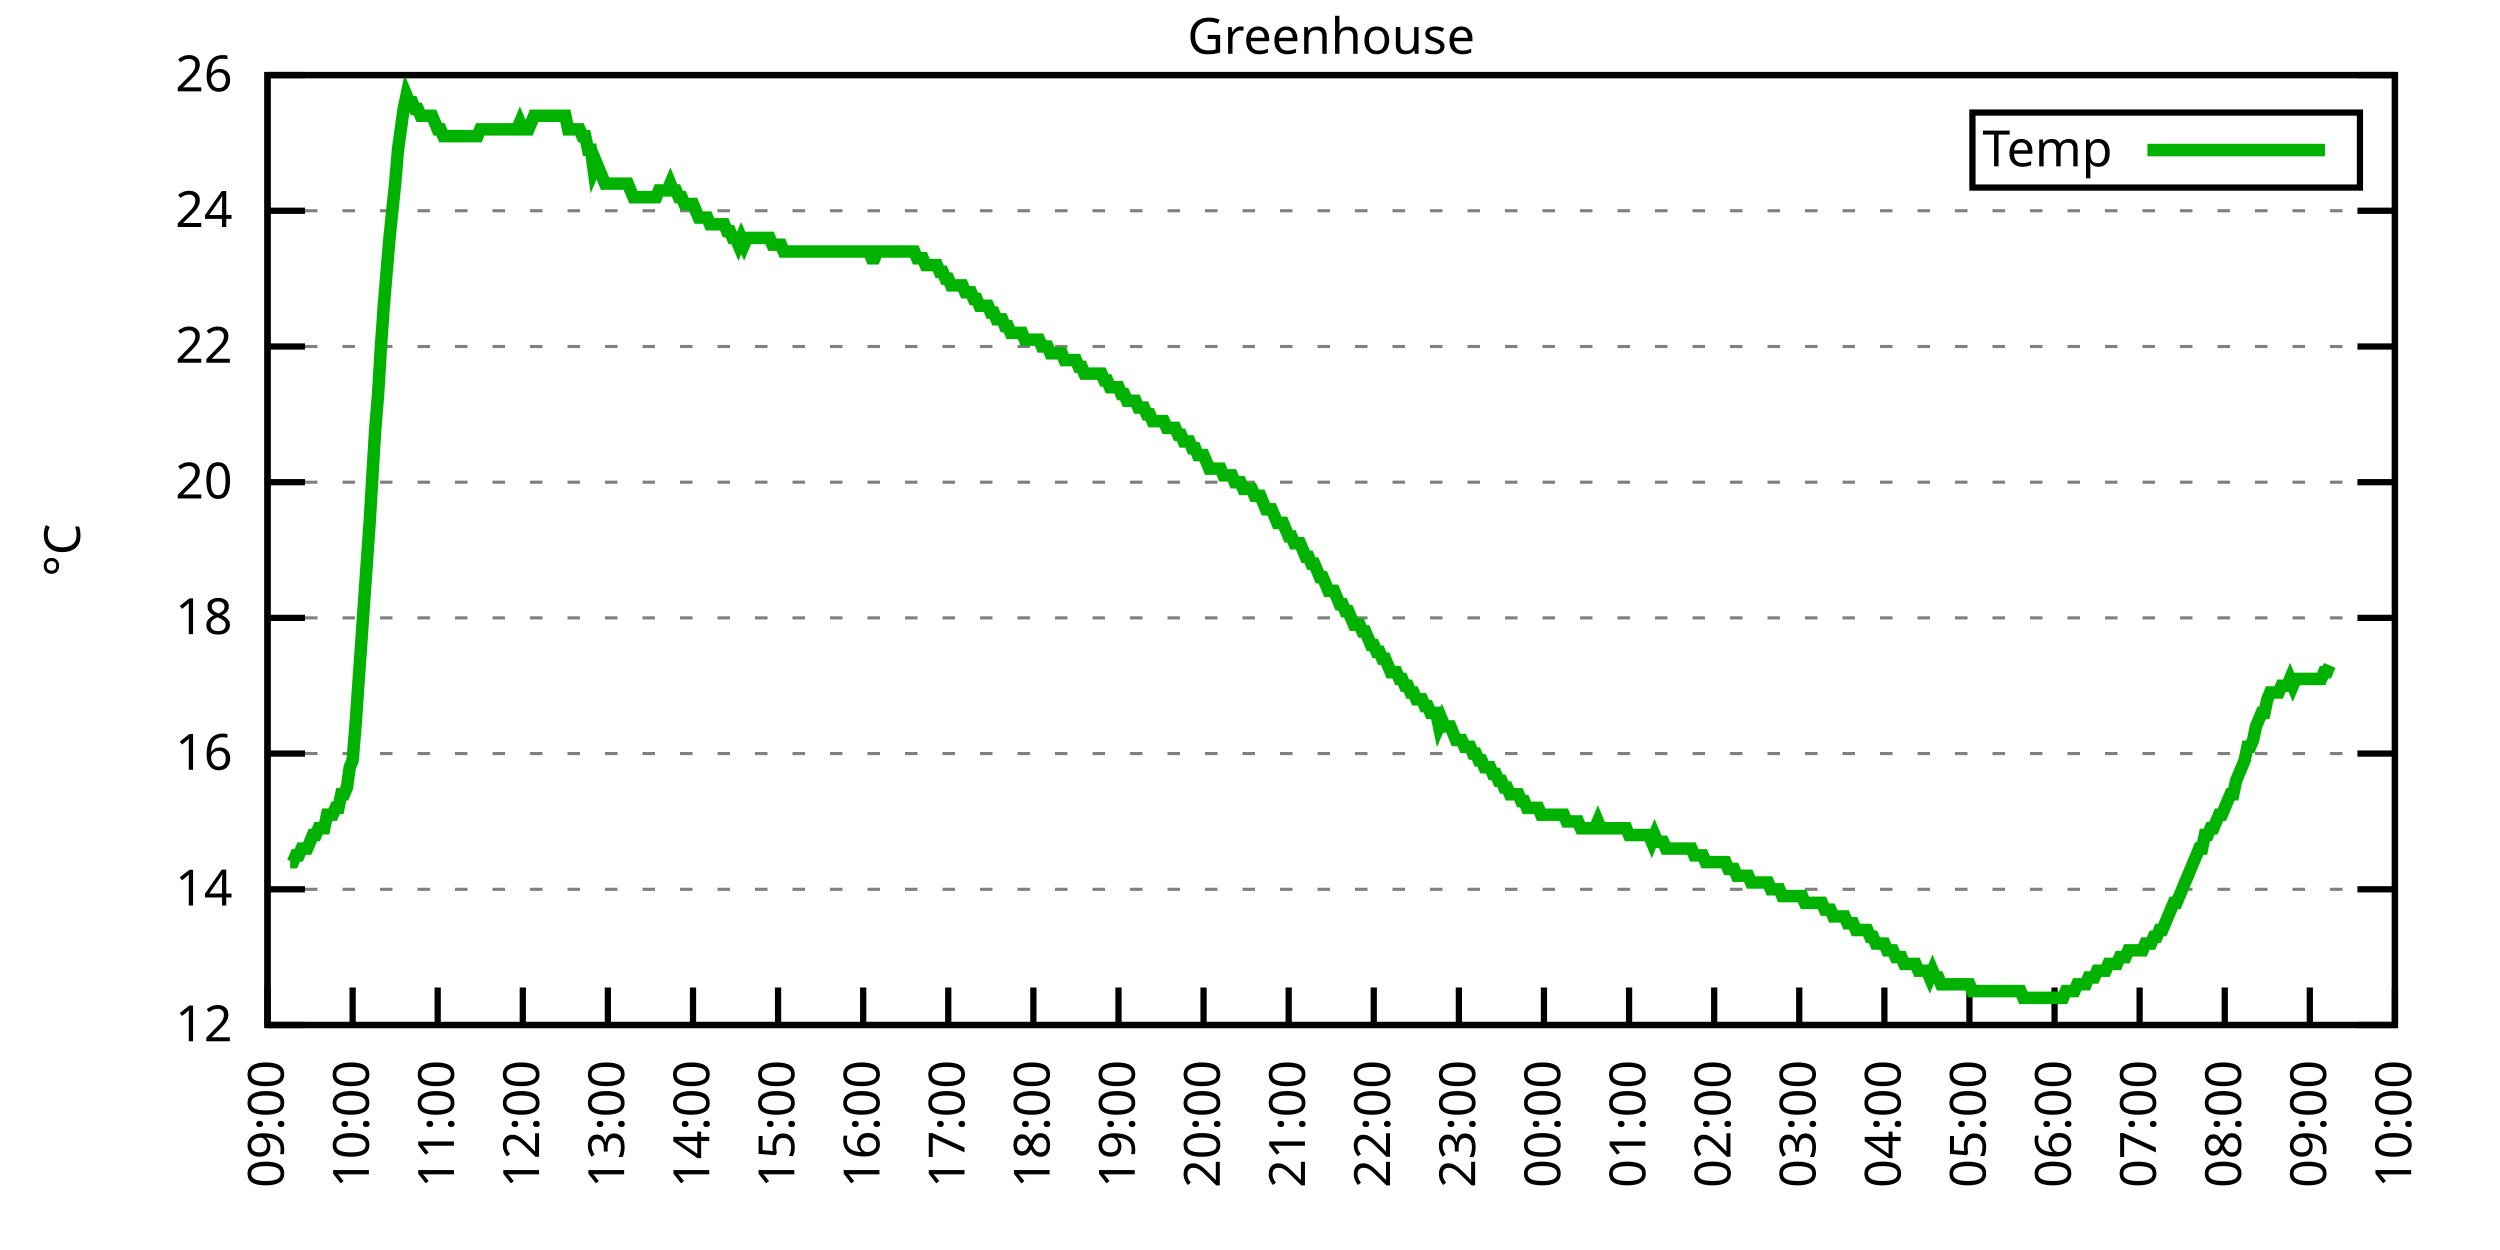
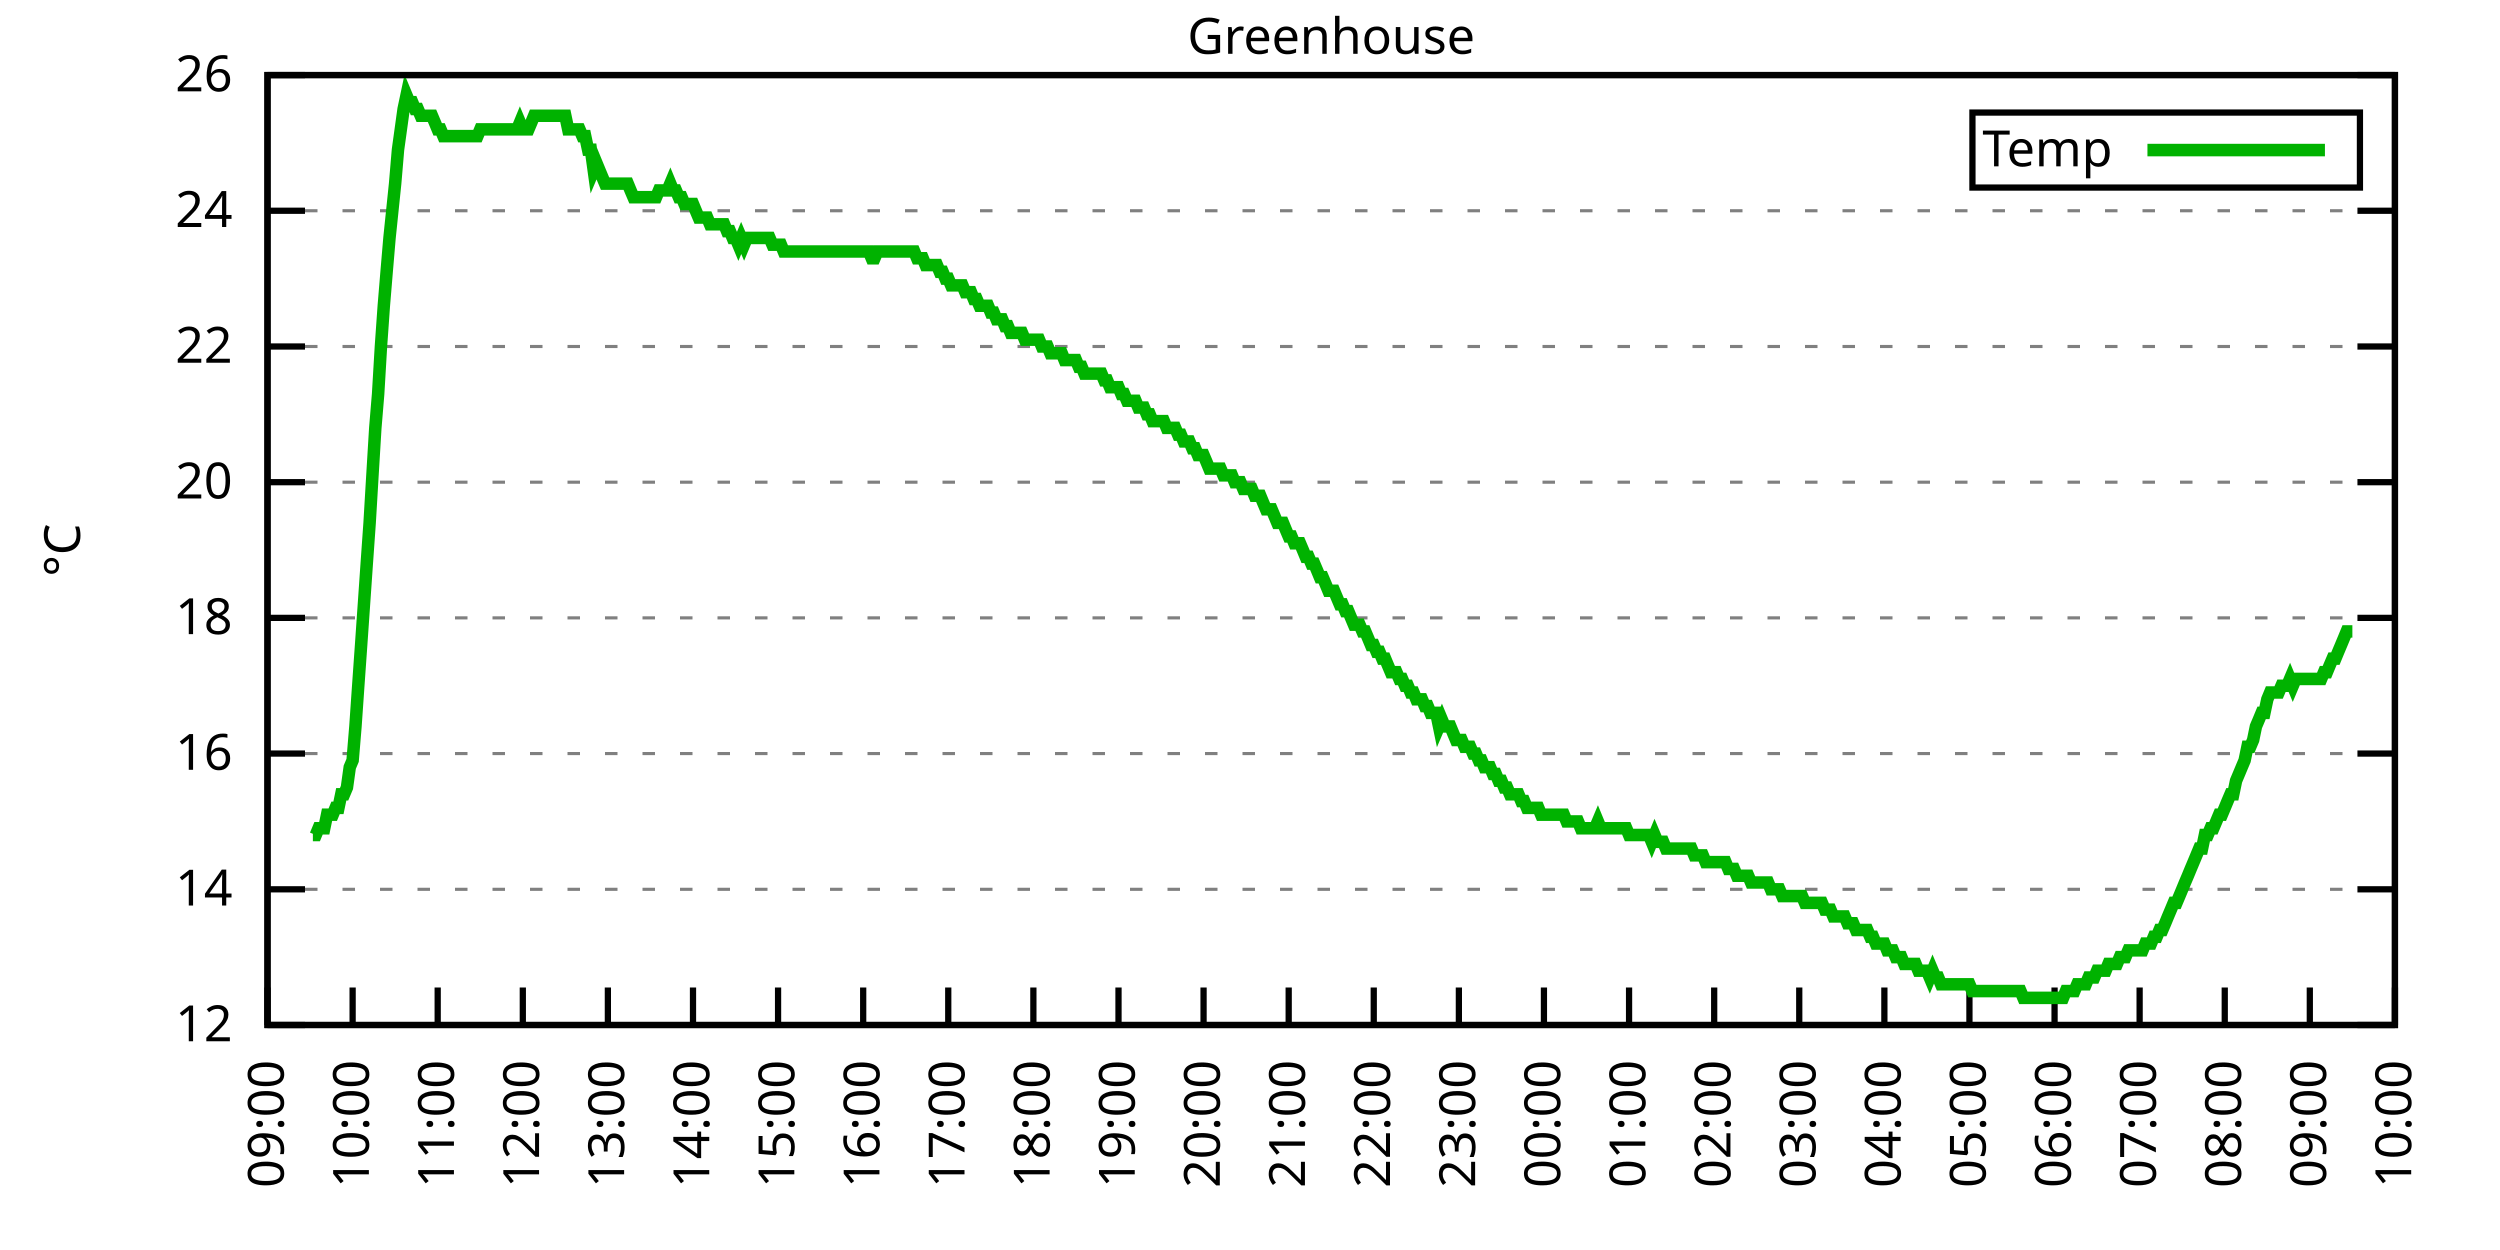
<svg xmlns="http://www.w3.org/2000/svg" xmlns:xlink="http://www.w3.org/1999/xlink" width="400" height="200" viewBox="0 0 400 200">
  <g id="gnuplot_canvas">
    <rect x="0" y="0" width="400" height="200" fill="none" />
    <defs>
      <circle id="gpDot" r="0.5" stroke-width="0.5" stroke="currentColor" />
      <path id="gpPt0" stroke-width="0.333" stroke="currentColor" d="M-1,0 h2 M0,-1 v2" />
      <path id="gpPt1" stroke-width="0.333" stroke="currentColor" d="M-1,-1 L1,1 M1,-1 L-1,1" />
      <path id="gpPt2" stroke-width="0.333" stroke="currentColor" d="M-1,0 L1,0 M0,-1 L0,1 M-1,-1 L1,1 M-1,1 L1,-1" />
      <rect id="gpPt3" stroke-width="0.333" stroke="currentColor" x="-1" y="-1" width="2" height="2" />
      <rect id="gpPt4" stroke-width="0.333" stroke="currentColor" fill="currentColor" x="-1" y="-1" width="2" height="2" />
      <circle id="gpPt5" stroke-width="0.333" stroke="currentColor" cx="0" cy="0" r="1" />
      <use xlink:href="#gpPt5" id="gpPt6" fill="currentColor" stroke="none" />
      <path id="gpPt7" stroke-width="0.333" stroke="currentColor" d="M0,-1.33 L-1.33,0.67 L1.33,0.67 z" />
      <use xlink:href="#gpPt7" id="gpPt8" fill="currentColor" stroke="none" />
      <use xlink:href="#gpPt7" id="gpPt9" stroke="currentColor" transform="rotate(180)" />
      <use xlink:href="#gpPt9" id="gpPt10" fill="currentColor" stroke="none" />
      <use xlink:href="#gpPt3" id="gpPt11" stroke="currentColor" transform="rotate(45)" />
      <use xlink:href="#gpPt11" id="gpPt12" fill="currentColor" stroke="none" />
      <path id="gpPt13" stroke-width="0.333" stroke="currentColor" d="M0,1.330 L1.265,0.411 L0.782,-1.067 L-0.782,-1.076 L-1.265,0.411 z" />
      <use xlink:href="#gpPt13" id="gpPt14" fill="currentColor" stroke="none" />
      <filter id="textbox" filterUnits="objectBoundingBox" x="0" y="0" height="1" width="1">
        <feFlood flood-color="white" flood-opacity="1" result="bgnd" />
        <feComposite in="SourceGraphic" in2="bgnd" operator="atop" />
      </filter>
      <filter id="greybox" filterUnits="objectBoundingBox" x="0" y="0" height="1" width="1">
        <feFlood flood-color="lightgrey" flood-opacity="1" result="grey" />
        <feComposite in="SourceGraphic" in2="grey" operator="atop" />
      </filter>
    </defs>
    <g fill="none" color="white" stroke="currentColor" stroke-width="1.00" stroke-linecap="butt" stroke-linejoin="miter">
</g>
    <g fill="none" color="black" stroke="currentColor" stroke-width="1.00" stroke-linecap="butt" stroke-linejoin="miter">
      <g stroke="none" shape-rendering="crispEdges">
        <polygon fill="rgb(255, 255, 255)" points="42.80,164.00 383.18,164.00 383.18,12.02 42.80,12.02 " />
      </g>
    </g>
    <g fill="none" color="black" stroke="currentColor" stroke-width="1.00" stroke-linecap="butt" stroke-linejoin="miter">
</g>
    <g fill="none" color="black" stroke="black" stroke-width="0.50" stroke-linecap="butt" stroke-linejoin="miter">
</g>
    <g fill="none" color="gray" stroke="currentColor" stroke-width="0.50" stroke-linecap="butt" stroke-linejoin="miter">
      <path stroke="gray" stroke-dasharray="2,4" class="gridline" d="M42.80,164.00 L383.19,164.00  " />
    </g>
    <g fill="none" color="gray" stroke="gray" stroke-width="1.00" stroke-linecap="butt" stroke-linejoin="miter">
</g>
    <g fill="none" color="black" stroke="currentColor" stroke-width="1.00" stroke-linecap="butt" stroke-linejoin="miter">
      <path stroke="black" d="M42.80,164.00 L48.80,164.00 M383.19,164.00 L377.19,164.00  " />
      <g transform="translate(37.20,166.60)" stroke="none" fill="black" font-family="Sans" font-size="8.00" text-anchor="end">
        <text>
          <tspan font-family="Sans"> 12</tspan>
        </text>
      </g>
    </g>
    <g fill="none" color="black" stroke="currentColor" stroke-width="1.00" stroke-linecap="butt" stroke-linejoin="miter">
</g>
    <g fill="none" color="black" stroke="black" stroke-width="0.50" stroke-linecap="butt" stroke-linejoin="miter">
</g>
    <g fill="none" color="gray" stroke="currentColor" stroke-width="0.50" stroke-linecap="butt" stroke-linejoin="miter">
      <path stroke="gray" stroke-dasharray="2,4" class="gridline" d="M42.80,142.29 L383.19,142.29  " />
    </g>
    <g fill="none" color="gray" stroke="gray" stroke-width="1.00" stroke-linecap="butt" stroke-linejoin="miter">
</g>
    <g fill="none" color="black" stroke="currentColor" stroke-width="1.00" stroke-linecap="butt" stroke-linejoin="miter">
      <path stroke="black" d="M42.80,142.29 L48.80,142.29 M383.19,142.29 L377.19,142.29  " />
      <g transform="translate(37.20,144.89)" stroke="none" fill="black" font-family="Sans" font-size="8.00" text-anchor="end">
        <text>
          <tspan font-family="Sans"> 14</tspan>
        </text>
      </g>
    </g>
    <g fill="none" color="black" stroke="currentColor" stroke-width="1.00" stroke-linecap="butt" stroke-linejoin="miter">
</g>
    <g fill="none" color="black" stroke="black" stroke-width="0.50" stroke-linecap="butt" stroke-linejoin="miter">
</g>
    <g fill="none" color="gray" stroke="currentColor" stroke-width="0.50" stroke-linecap="butt" stroke-linejoin="miter">
      <path stroke="gray" stroke-dasharray="2,4" class="gridline" d="M42.80,120.57 L383.19,120.57  " />
    </g>
    <g fill="none" color="gray" stroke="gray" stroke-width="1.00" stroke-linecap="butt" stroke-linejoin="miter">
</g>
    <g fill="none" color="black" stroke="currentColor" stroke-width="1.00" stroke-linecap="butt" stroke-linejoin="miter">
      <path stroke="black" d="M42.80,120.57 L48.80,120.57 M383.19,120.57 L377.19,120.57  " />
      <g transform="translate(37.20,123.17)" stroke="none" fill="black" font-family="Sans" font-size="8.00" text-anchor="end">
        <text>
          <tspan font-family="Sans"> 16</tspan>
        </text>
      </g>
    </g>
    <g fill="none" color="black" stroke="currentColor" stroke-width="1.00" stroke-linecap="butt" stroke-linejoin="miter">
</g>
    <g fill="none" color="black" stroke="black" stroke-width="0.50" stroke-linecap="butt" stroke-linejoin="miter">
</g>
    <g fill="none" color="gray" stroke="currentColor" stroke-width="0.50" stroke-linecap="butt" stroke-linejoin="miter">
      <path stroke="gray" stroke-dasharray="2,4" class="gridline" d="M42.80,98.86 L383.19,98.86  " />
    </g>
    <g fill="none" color="gray" stroke="gray" stroke-width="1.00" stroke-linecap="butt" stroke-linejoin="miter">
</g>
    <g fill="none" color="black" stroke="currentColor" stroke-width="1.00" stroke-linecap="butt" stroke-linejoin="miter">
      <path stroke="black" d="M42.80,98.86 L48.80,98.86 M383.19,98.86 L377.19,98.86  " />
      <g transform="translate(37.20,101.46)" stroke="none" fill="black" font-family="Sans" font-size="8.00" text-anchor="end">
        <text>
          <tspan font-family="Sans"> 18</tspan>
        </text>
      </g>
    </g>
    <g fill="none" color="black" stroke="currentColor" stroke-width="1.00" stroke-linecap="butt" stroke-linejoin="miter">
</g>
    <g fill="none" color="black" stroke="black" stroke-width="0.50" stroke-linecap="butt" stroke-linejoin="miter">
</g>
    <g fill="none" color="gray" stroke="currentColor" stroke-width="0.50" stroke-linecap="butt" stroke-linejoin="miter">
      <path stroke="gray" stroke-dasharray="2,4" class="gridline" d="M42.80,77.15 L383.19,77.15  " />
    </g>
    <g fill="none" color="gray" stroke="gray" stroke-width="1.00" stroke-linecap="butt" stroke-linejoin="miter">
</g>
    <g fill="none" color="black" stroke="currentColor" stroke-width="1.00" stroke-linecap="butt" stroke-linejoin="miter">
      <path stroke="black" d="M42.80,77.15 L48.80,77.15 M383.19,77.15 L377.19,77.15  " />
      <g transform="translate(37.20,79.75)" stroke="none" fill="black" font-family="Sans" font-size="8.00" text-anchor="end">
        <text>
          <tspan font-family="Sans"> 20</tspan>
        </text>
      </g>
    </g>
    <g fill="none" color="black" stroke="currentColor" stroke-width="1.00" stroke-linecap="butt" stroke-linejoin="miter">
</g>
    <g fill="none" color="black" stroke="black" stroke-width="0.50" stroke-linecap="butt" stroke-linejoin="miter">
</g>
    <g fill="none" color="gray" stroke="currentColor" stroke-width="0.50" stroke-linecap="butt" stroke-linejoin="miter">
      <path stroke="gray" stroke-dasharray="2,4" class="gridline" d="M42.80,55.44 L383.19,55.44  " />
    </g>
    <g fill="none" color="gray" stroke="gray" stroke-width="1.00" stroke-linecap="butt" stroke-linejoin="miter">
</g>
    <g fill="none" color="black" stroke="currentColor" stroke-width="1.00" stroke-linecap="butt" stroke-linejoin="miter">
      <path stroke="black" d="M42.80,55.44 L48.80,55.44 M383.19,55.44 L377.19,55.44  " />
      <g transform="translate(37.20,58.04)" stroke="none" fill="black" font-family="Sans" font-size="8.00" text-anchor="end">
        <text>
          <tspan font-family="Sans"> 22</tspan>
        </text>
      </g>
    </g>
    <g fill="none" color="black" stroke="currentColor" stroke-width="1.00" stroke-linecap="butt" stroke-linejoin="miter">
</g>
    <g fill="none" color="black" stroke="black" stroke-width="0.50" stroke-linecap="butt" stroke-linejoin="miter">
</g>
    <g fill="none" color="gray" stroke="currentColor" stroke-width="0.50" stroke-linecap="butt" stroke-linejoin="miter">
      <path stroke="gray" stroke-dasharray="2,4" class="gridline" d="M42.80,33.72 L383.19,33.72  " />
    </g>
    <g fill="none" color="gray" stroke="gray" stroke-width="1.00" stroke-linecap="butt" stroke-linejoin="miter">
</g>
    <g fill="none" color="black" stroke="currentColor" stroke-width="1.00" stroke-linecap="butt" stroke-linejoin="miter">
      <path stroke="black" d="M42.80,33.72 L48.80,33.72 M383.19,33.72 L377.19,33.72  " />
      <g transform="translate(37.20,36.32)" stroke="none" fill="black" font-family="Sans" font-size="8.00" text-anchor="end">
        <text>
          <tspan font-family="Sans"> 24</tspan>
        </text>
      </g>
    </g>
    <g fill="none" color="black" stroke="currentColor" stroke-width="1.00" stroke-linecap="butt" stroke-linejoin="miter">
</g>
    <g fill="none" color="black" stroke="black" stroke-width="0.50" stroke-linecap="butt" stroke-linejoin="miter">
</g>
    <g fill="none" color="gray" stroke="currentColor" stroke-width="0.50" stroke-linecap="butt" stroke-linejoin="miter">
      <path stroke="gray" stroke-dasharray="2,4" class="gridline" d="M42.80,12.01 L383.19,12.01  " />
    </g>
    <g fill="none" color="gray" stroke="gray" stroke-width="1.00" stroke-linecap="butt" stroke-linejoin="miter">
</g>
    <g fill="none" color="black" stroke="currentColor" stroke-width="1.00" stroke-linecap="butt" stroke-linejoin="miter">
      <path stroke="black" d="M42.80,12.01 L48.80,12.01 M383.19,12.01 L377.19,12.01  " />
      <g transform="translate(37.20,14.61)" stroke="none" fill="black" font-family="Sans" font-size="8.00" text-anchor="end">
        <text>
          <tspan font-family="Sans"> 26</tspan>
        </text>
      </g>
    </g>
    <g fill="none" color="black" stroke="currentColor" stroke-width="1.00" stroke-linecap="butt" stroke-linejoin="miter">
      <path stroke="black" d="M42.80,164.00 L42.80,158.00  " />
      <g transform="translate(45.40,169.60) rotate(270.00)" stroke="none" fill="black" font-family="Sans" font-size="8.00" text-anchor="end">
        <text>
          <tspan font-family="Sans">09:00</tspan>
        </text>
      </g>
    </g>
    <g fill="none" color="black" stroke="currentColor" stroke-width="1.00" stroke-linecap="butt" stroke-linejoin="miter">
      <path stroke="black" d="M56.42,164.00 L56.42,158.00  " />
      <g transform="translate(59.02,169.60) rotate(270.00)" stroke="none" fill="black" font-family="Sans" font-size="8.00" text-anchor="end">
        <text>
          <tspan font-family="Sans">10:00</tspan>
        </text>
      </g>
    </g>
    <g fill="none" color="black" stroke="currentColor" stroke-width="1.00" stroke-linecap="butt" stroke-linejoin="miter">
      <path stroke="black" d="M70.03,164.00 L70.03,158.00  " />
      <g transform="translate(72.63,169.60) rotate(270.00)" stroke="none" fill="black" font-family="Sans" font-size="8.00" text-anchor="end">
        <text>
          <tspan font-family="Sans">11:00</tspan>
        </text>
      </g>
    </g>
    <g fill="none" color="black" stroke="currentColor" stroke-width="1.00" stroke-linecap="butt" stroke-linejoin="miter">
      <path stroke="black" d="M83.65,164.00 L83.65,158.00  " />
      <g transform="translate(86.25,169.60) rotate(270.00)" stroke="none" fill="black" font-family="Sans" font-size="8.00" text-anchor="end">
        <text>
          <tspan font-family="Sans">12:00</tspan>
        </text>
      </g>
    </g>
    <g fill="none" color="black" stroke="currentColor" stroke-width="1.00" stroke-linecap="butt" stroke-linejoin="miter">
      <path stroke="black" d="M97.26,164.00 L97.26,158.00  " />
      <g transform="translate(99.86,169.60) rotate(270.00)" stroke="none" fill="black" font-family="Sans" font-size="8.00" text-anchor="end">
        <text>
          <tspan font-family="Sans">13:00</tspan>
        </text>
      </g>
    </g>
    <g fill="none" color="black" stroke="currentColor" stroke-width="1.00" stroke-linecap="butt" stroke-linejoin="miter">
      <path stroke="black" d="M110.88,164.00 L110.88,158.00  " />
      <g transform="translate(113.48,169.60) rotate(270.00)" stroke="none" fill="black" font-family="Sans" font-size="8.00" text-anchor="end">
        <text>
          <tspan font-family="Sans">14:00</tspan>
        </text>
      </g>
    </g>
    <g fill="none" color="black" stroke="currentColor" stroke-width="1.00" stroke-linecap="butt" stroke-linejoin="miter">
      <path stroke="black" d="M124.49,164.00 L124.49,158.00  " />
      <g transform="translate(127.09,169.60) rotate(270.00)" stroke="none" fill="black" font-family="Sans" font-size="8.00" text-anchor="end">
        <text>
          <tspan font-family="Sans">15:00</tspan>
        </text>
      </g>
    </g>
    <g fill="none" color="black" stroke="currentColor" stroke-width="1.00" stroke-linecap="butt" stroke-linejoin="miter">
      <path stroke="black" d="M138.11,164.00 L138.11,158.00  " />
      <g transform="translate(140.71,169.60) rotate(270.00)" stroke="none" fill="black" font-family="Sans" font-size="8.00" text-anchor="end">
        <text>
          <tspan font-family="Sans">16:00</tspan>
        </text>
      </g>
    </g>
    <g fill="none" color="black" stroke="currentColor" stroke-width="1.00" stroke-linecap="butt" stroke-linejoin="miter">
      <path stroke="black" d="M151.72,164.00 L151.72,158.00  " />
      <g transform="translate(154.32,169.60) rotate(270.00)" stroke="none" fill="black" font-family="Sans" font-size="8.00" text-anchor="end">
        <text>
          <tspan font-family="Sans">17:00</tspan>
        </text>
      </g>
    </g>
    <g fill="none" color="black" stroke="currentColor" stroke-width="1.00" stroke-linecap="butt" stroke-linejoin="miter">
      <path stroke="black" d="M165.34,164.00 L165.34,158.00  " />
      <g transform="translate(167.94,169.60) rotate(270.00)" stroke="none" fill="black" font-family="Sans" font-size="8.00" text-anchor="end">
        <text>
          <tspan font-family="Sans">18:00</tspan>
        </text>
      </g>
    </g>
    <g fill="none" color="black" stroke="currentColor" stroke-width="1.00" stroke-linecap="butt" stroke-linejoin="miter">
      <path stroke="black" d="M178.96,164.00 L178.96,158.00  " />
      <g transform="translate(181.56,169.60) rotate(270.00)" stroke="none" fill="black" font-family="Sans" font-size="8.00" text-anchor="end">
        <text>
          <tspan font-family="Sans">19:00</tspan>
        </text>
      </g>
    </g>
    <g fill="none" color="black" stroke="currentColor" stroke-width="1.00" stroke-linecap="butt" stroke-linejoin="miter">
      <path stroke="black" d="M192.57,164.00 L192.57,158.00  " />
      <g transform="translate(195.17,169.60) rotate(270.00)" stroke="none" fill="black" font-family="Sans" font-size="8.00" text-anchor="end">
        <text>
          <tspan font-family="Sans">20:00</tspan>
        </text>
      </g>
    </g>
    <g fill="none" color="black" stroke="currentColor" stroke-width="1.00" stroke-linecap="butt" stroke-linejoin="miter">
      <path stroke="black" d="M206.19,164.00 L206.19,158.00  " />
      <g transform="translate(208.79,169.60) rotate(270.00)" stroke="none" fill="black" font-family="Sans" font-size="8.00" text-anchor="end">
        <text>
          <tspan font-family="Sans">21:00</tspan>
        </text>
      </g>
    </g>
    <g fill="none" color="black" stroke="currentColor" stroke-width="1.00" stroke-linecap="butt" stroke-linejoin="miter">
      <path stroke="black" d="M219.80,164.00 L219.80,158.00  " />
      <g transform="translate(222.40,169.60) rotate(270.00)" stroke="none" fill="black" font-family="Sans" font-size="8.00" text-anchor="end">
        <text>
          <tspan font-family="Sans">22:00</tspan>
        </text>
      </g>
    </g>
    <g fill="none" color="black" stroke="currentColor" stroke-width="1.00" stroke-linecap="butt" stroke-linejoin="miter">
      <path stroke="black" d="M233.42,164.00 L233.42,158.00  " />
      <g transform="translate(236.02,169.60) rotate(270.00)" stroke="none" fill="black" font-family="Sans" font-size="8.00" text-anchor="end">
        <text>
          <tspan font-family="Sans">23:00</tspan>
        </text>
      </g>
    </g>
    <g fill="none" color="black" stroke="currentColor" stroke-width="1.00" stroke-linecap="butt" stroke-linejoin="miter">
      <path stroke="black" d="M247.03,164.00 L247.03,158.00  " />
      <g transform="translate(249.63,169.60) rotate(270.00)" stroke="none" fill="black" font-family="Sans" font-size="8.00" text-anchor="end">
        <text>
          <tspan font-family="Sans">00:00</tspan>
        </text>
      </g>
    </g>
    <g fill="none" color="black" stroke="currentColor" stroke-width="1.00" stroke-linecap="butt" stroke-linejoin="miter">
      <path stroke="black" d="M260.65,164.00 L260.65,158.00  " />
      <g transform="translate(263.25,169.60) rotate(270.00)" stroke="none" fill="black" font-family="Sans" font-size="8.00" text-anchor="end">
        <text>
          <tspan font-family="Sans">01:00</tspan>
        </text>
      </g>
    </g>
    <g fill="none" color="black" stroke="currentColor" stroke-width="1.00" stroke-linecap="butt" stroke-linejoin="miter">
      <path stroke="black" d="M274.27,164.00 L274.27,158.00  " />
      <g transform="translate(276.87,169.60) rotate(270.00)" stroke="none" fill="black" font-family="Sans" font-size="8.00" text-anchor="end">
        <text>
          <tspan font-family="Sans">02:00</tspan>
        </text>
      </g>
    </g>
    <g fill="none" color="black" stroke="currentColor" stroke-width="1.00" stroke-linecap="butt" stroke-linejoin="miter">
      <path stroke="black" d="M287.88,164.00 L287.88,158.00  " />
      <g transform="translate(290.48,169.60) rotate(270.00)" stroke="none" fill="black" font-family="Sans" font-size="8.00" text-anchor="end">
        <text>
          <tspan font-family="Sans">03:00</tspan>
        </text>
      </g>
    </g>
    <g fill="none" color="black" stroke="currentColor" stroke-width="1.00" stroke-linecap="butt" stroke-linejoin="miter">
      <path stroke="black" d="M301.50,164.00 L301.50,158.00  " />
      <g transform="translate(304.10,169.60) rotate(270.00)" stroke="none" fill="black" font-family="Sans" font-size="8.00" text-anchor="end">
        <text>
          <tspan font-family="Sans">04:00</tspan>
        </text>
      </g>
    </g>
    <g fill="none" color="black" stroke="currentColor" stroke-width="1.00" stroke-linecap="butt" stroke-linejoin="miter">
      <path stroke="black" d="M315.11,164.00 L315.11,158.00  " />
      <g transform="translate(317.71,169.60) rotate(270.00)" stroke="none" fill="black" font-family="Sans" font-size="8.00" text-anchor="end">
        <text>
          <tspan font-family="Sans">05:00</tspan>
        </text>
      </g>
    </g>
    <g fill="none" color="black" stroke="currentColor" stroke-width="1.00" stroke-linecap="butt" stroke-linejoin="miter">
      <path stroke="black" d="M328.73,164.00 L328.73,158.00  " />
      <g transform="translate(331.33,169.60) rotate(270.00)" stroke="none" fill="black" font-family="Sans" font-size="8.00" text-anchor="end">
        <text>
          <tspan font-family="Sans">06:00</tspan>
        </text>
      </g>
    </g>
    <g fill="none" color="black" stroke="currentColor" stroke-width="1.00" stroke-linecap="butt" stroke-linejoin="miter">
      <path stroke="black" d="M342.34,164.00 L342.34,158.00  " />
      <g transform="translate(344.94,169.60) rotate(270.00)" stroke="none" fill="black" font-family="Sans" font-size="8.00" text-anchor="end">
        <text>
          <tspan font-family="Sans">07:00</tspan>
        </text>
      </g>
    </g>
    <g fill="none" color="black" stroke="currentColor" stroke-width="1.00" stroke-linecap="butt" stroke-linejoin="miter">
      <path stroke="black" d="M355.96,164.00 L355.96,158.00  " />
      <g transform="translate(358.56,169.60) rotate(270.00)" stroke="none" fill="black" font-family="Sans" font-size="8.00" text-anchor="end">
        <text>
          <tspan font-family="Sans">08:00</tspan>
        </text>
      </g>
    </g>
    <g fill="none" color="black" stroke="currentColor" stroke-width="1.00" stroke-linecap="butt" stroke-linejoin="miter">
      <path stroke="black" d="M369.57,164.00 L369.57,158.00  " />
      <g transform="translate(372.17,169.60) rotate(270.00)" stroke="none" fill="black" font-family="Sans" font-size="8.00" text-anchor="end">
        <text>
          <tspan font-family="Sans">09:00</tspan>
        </text>
      </g>
    </g>
    <g fill="none" color="black" stroke="currentColor" stroke-width="1.00" stroke-linecap="butt" stroke-linejoin="miter">
      <path stroke="black" d="M383.19,164.00 L383.19,158.00  " />
      <g transform="translate(385.79,169.60) rotate(270.00)" stroke="none" fill="black" font-family="Sans" font-size="8.00" text-anchor="end">
        <text>
          <tspan font-family="Sans">10:00</tspan>
        </text>
      </g>
    </g>
    <g fill="none" color="black" stroke="currentColor" stroke-width="1.00" stroke-linecap="butt" stroke-linejoin="miter">
</g>
    <g fill="none" color="black" stroke="currentColor" stroke-width="1.00" stroke-linecap="butt" stroke-linejoin="miter">
      <path stroke="black" d="M42.80,12.01 L42.80,164.00 L383.19,164.00 L383.19,12.01 L42.80,12.01 Z  " />
    </g>
    <g fill="none" color="black" stroke="currentColor" stroke-width="1.00" stroke-linecap="butt" stroke-linejoin="miter">
</g>
    <g fill="none" color="black" stroke="currentColor" stroke-width="1.00" stroke-linecap="butt" stroke-linejoin="miter">
      <path stroke="black" d="M315.59,30.01 L315.59,18.01 L377.59,18.01 L377.59,30.01 L315.59,30.01 Z  " />
    </g>
    <g id="Greenhouse_plot_1">
      <g fill="none" color="white" stroke="black" stroke-width="2.00" stroke-linecap="butt" stroke-linejoin="miter">
</g>
      <g fill="none" color="black" stroke="currentColor" stroke-width="2.00" stroke-linecap="butt" stroke-linejoin="miter">
        <g transform="translate(337.99,26.61)" stroke="none" fill="black" font-family="Sans" font-size="8.00" text-anchor="end">
          <text>
            <tspan font-family="Sans">Temp</tspan>
          </text>
        </g>
      </g>
      <g fill="none" color="black" stroke="currentColor" stroke-width="2.00" stroke-linecap="butt" stroke-linejoin="miter">
-         <path stroke="rgb(  0, 178,   0)" d="M343.59,24.01 L371.99,24.01 M46.43,137.94 L46.88,137.94 L47.34,136.86 L47.79,136.86 L48.25,135.77 L48.70,135.77   L49.15,135.77 L49.61,134.69 L50.06,133.60 L50.52,133.60 L50.97,132.52 L51.42,132.52 L51.88,132.52 L52.33,130.35   L52.78,130.35 L53.24,130.35 L53.69,129.26 L54.15,129.26 L54.60,127.09 L55.05,127.09 L55.51,126.00 L55.96,122.75   L56.42,121.66 L56.87,116.23 L57.32,109.72 L57.78,103.20 L58.23,96.69 L58.68,90.18 L59.14,83.66 L59.59,76.06   L60.05,68.46 L60.50,63.04 L60.95,55.44 L61.41,48.92 L61.86,43.49 L62.32,38.07 L62.77,33.72 L63.22,29.38   L63.68,23.95 L64.13,20.70 L64.58,17.44 L65.04,15.27 L65.49,16.35 L65.95,16.35 L66.40,17.44 L66.85,17.44   L67.31,18.52 L67.76,18.52 L68.22,18.52 L68.67,18.52 L69.12,18.52 L69.58,19.61 L70.03,20.70 L70.49,20.70   L70.94,21.78 L71.39,21.78 L71.85,21.78 L72.30,21.78 L72.75,21.78 L73.21,21.78 L73.66,21.78 L74.12,21.78   L74.57,21.78 L75.02,21.78 L75.48,21.78 L75.93,21.78 L76.39,21.78 L76.84,20.70 L77.29,20.70 L77.75,20.70   L78.20,20.70 L78.65,20.70 L79.11,20.70 L79.56,20.70 L80.02,20.70 L80.47,20.70 L80.92,20.70 L81.38,20.70   L81.83,20.70 L82.29,20.70 L82.74,20.70 L83.19,19.61 L83.65,20.70 L84.10,20.70 L84.55,20.70 L85.01,19.61   L85.46,18.52 L85.92,18.52 L86.37,18.52 L86.82,18.52 L87.28,18.52 L87.73,18.52 L88.19,18.52 L88.64,18.52   L89.09,18.52 L89.55,18.52 L90.00,18.52 L90.45,18.52 L90.91,20.70 L91.36,20.70 L91.82,20.70 L92.27,20.70   L92.72,20.70 L93.18,21.78 L93.63,21.78 L94.09,23.95 L94.54,23.95 L94.99,27.21 L95.45,26.12 L95.90,27.21   L96.35,28.29 L96.81,29.38 L97.26,29.38 L97.72,29.38 L98.17,29.38 L98.62,29.38 L99.08,29.38 L99.53,29.38   L99.99,29.38 L100.44,29.38 L100.89,30.47 L101.35,31.55 L101.80,31.55 L102.25,31.55 L102.71,31.55 L103.16,31.55   L103.62,31.55 L104.07,31.55 L104.52,31.55 L104.98,31.55 L105.43,30.47 L105.89,30.47 L106.34,30.47 L106.79,30.47   L107.25,29.38 L107.70,30.47 L108.15,30.47 L108.61,31.55 L109.06,31.55 L109.52,32.64 L109.97,32.64 L110.42,32.64   L110.88,32.64 L111.33,33.72 L111.79,34.81 L112.24,34.81 L112.69,34.81 L113.15,34.81 L113.60,35.89 L114.05,35.89   L114.51,35.89 L114.96,35.89 L115.42,35.89 L115.87,35.89 L116.32,36.98 L116.78,36.98 L117.23,38.07 L117.69,38.07   L118.14,39.15 L118.59,38.07 L119.05,39.15 L119.50,38.07 L119.96,38.07 L120.41,38.07 L120.86,38.07 L121.32,38.07   L121.77,38.07 L122.22,38.07 L122.68,38.07 L123.13,38.07 L123.59,39.15 L124.04,39.15 L124.49,39.15 L124.95,39.15   L125.40,40.24 L125.86,40.24 L126.31,40.24 L126.76,40.24 L127.22,40.24 L127.67,40.24 L128.12,40.24 L128.58,40.24   L129.03,40.24 L129.49,40.24 L129.94,40.24 L130.39,40.24 L130.85,40.24 L131.30,40.24 L131.76,40.24 L132.21,40.24   L132.66,40.24 L133.12,40.24 L133.57,40.24 L134.02,40.24 L134.48,40.24 L134.93,40.24 L135.39,40.24 L135.84,40.24   L136.29,40.24 L136.75,40.24 L137.20,40.24 L137.66,40.24 L138.11,40.24 L138.56,40.24 L139.02,40.24 L139.47,41.32   L139.92,41.32 L140.38,40.24 L140.83,40.24 L141.29,40.24 L141.74,40.24 L142.19,40.24 L142.65,40.24 L143.10,40.24   L143.56,40.24 L144.01,40.24 L144.46,40.24 L144.92,40.24 L145.37,40.24 L145.82,40.24 L146.28,40.24 L146.73,41.32   L147.19,41.32 L147.64,41.32 L148.09,42.41 L148.55,42.41 L149.00,42.41 L149.46,42.41 L149.91,42.41 L150.36,43.49   L150.82,43.49 L151.27,44.58 L151.72,44.58 L152.18,45.66 L152.63,45.66 L153.09,45.66 L153.54,45.66 L153.99,45.66   L154.45,46.75 L154.90,46.75 L155.36,46.75 L155.81,47.84 L156.26,47.84 L156.72,48.92 L157.17,48.92 L157.62,48.92   L158.08,48.92 L158.53,50.01 L158.99,50.01 L159.44,51.09 L159.89,51.09 L160.35,51.09 L160.80,52.18 L161.26,52.18   L161.71,53.26 L162.16,53.26 L162.62,53.26 L163.07,53.26 L163.52,53.26 L163.98,54.35 L164.43,54.35 L164.89,54.35   L165.34,54.35 L165.79,54.35 L166.25,54.35 L166.70,55.44 L167.16,55.44 L167.61,55.44 L168.06,56.52 L168.52,56.52   L168.97,56.52 L169.43,56.52 L169.88,56.52 L170.33,57.61 L170.79,57.61 L171.24,57.61 L171.69,57.61 L172.15,57.61   L172.60,58.69 L173.06,58.69 L173.51,59.78 L173.96,59.78 L174.42,59.78 L174.87,59.78 L175.33,59.78 L175.78,59.78   L176.23,59.78 L176.69,60.86 L177.14,60.86 L177.59,61.95 L178.05,61.95 L178.50,61.95 L178.96,61.95 L179.41,63.04   L179.86,63.04 L180.32,64.12 L180.77,64.12 L181.23,64.12 L181.68,64.12 L182.13,65.21 L182.59,65.21 L183.04,65.21   L183.49,66.29 L183.95,66.29 L184.40,67.38 L184.86,67.38 L185.31,67.38 L185.76,67.38 L186.22,67.38 L186.67,68.46   L187.13,68.46 L187.58,68.46 L188.03,68.46 L188.49,69.55 L188.94,69.55 L189.39,70.63 L189.85,70.63 L190.30,70.63   L190.76,71.72 L191.21,71.72 L191.66,72.81 L192.12,72.81 L192.57,72.81 L193.03,73.89 L193.48,74.98 L193.93,74.98   L194.39,74.98 L194.84,74.98 L195.29,74.98 L195.75,76.06 L196.20,76.06 L196.66,76.06 L197.11,76.06 L197.56,77.15   L198.02,77.15 L198.47,77.15 L198.93,78.23 L199.38,78.23 L199.83,78.23 L200.29,78.23 L200.74,79.32 L201.19,79.32   L201.65,79.32 L202.10,80.41 L202.56,81.49 L203.01,81.49 L203.46,81.49 L203.92,82.58 L204.37,83.66 L204.83,83.66   L205.28,83.66 L205.73,84.75 L206.19,85.83 L206.64,85.83 L207.09,86.92 L207.55,86.92 L208.00,86.92 L208.46,88.00   L208.91,89.09 L209.36,89.09 L209.82,90.18 L210.27,90.18 L210.73,91.26 L211.18,92.35 L211.63,92.35 L212.09,93.43   L212.54,94.52 L213.00,94.52 L213.45,94.52 L213.90,95.60 L214.36,96.69 L214.81,96.69 L215.26,97.78 L215.72,97.78   L216.17,98.86 L216.63,99.95 L217.08,99.95 L217.53,99.95 L217.99,101.03 L218.44,101.03 L218.90,102.12 L219.35,103.20   L219.80,103.20 L220.26,104.29 L220.71,104.29 L221.16,105.38 L221.62,105.38 L222.07,106.46 L222.53,107.55 L222.98,107.55   L223.43,107.55 L223.89,108.63 L224.34,108.63 L224.80,109.72 L225.25,109.72 L225.70,110.80 L226.16,110.80 L226.61,111.89   L227.06,111.89 L227.52,111.89 L227.97,112.97 L228.43,112.97 L228.88,114.06 L229.33,114.06 L229.79,114.06 L230.24,116.23   L230.70,115.15 L231.15,116.23 L231.60,116.23 L232.06,116.23 L232.51,117.32 L232.96,118.40 L233.42,118.40 L233.87,118.40   L234.33,119.49 L234.78,119.49 L235.23,119.49 L235.69,120.57 L236.14,120.57 L236.60,121.66 L237.05,121.66 L237.50,122.75   L237.96,122.75 L238.41,122.75 L238.86,123.83 L239.32,123.83 L239.77,124.92 L240.23,124.92 L240.68,126.00 L241.13,126.00   L241.59,127.09 L242.04,127.09 L242.50,127.09 L242.95,127.09 L243.40,128.17 L243.86,128.17 L244.31,129.26 L244.76,129.26   L245.22,129.26 L245.67,129.26 L246.13,129.26 L246.58,130.35 L247.03,130.35 L247.49,130.35 L247.94,130.35 L248.40,130.35   L248.85,130.35 L249.30,130.35 L249.76,130.35 L250.21,130.35 L250.66,131.43 L251.12,131.43 L251.57,131.43 L252.03,131.43   L252.48,131.43 L252.93,132.52 L253.39,132.52 L253.84,132.52 L254.30,132.52 L254.75,132.52 L255.20,132.52 L255.66,131.43   L256.11,132.52 L256.56,132.52 L257.02,132.52 L257.47,132.52 L257.93,132.52 L258.38,132.52 L258.83,132.52 L259.29,132.52   L259.74,132.52 L260.20,132.52 L260.65,133.60 L261.10,133.60 L261.56,133.60 L262.01,133.60 L262.47,133.60 L262.92,133.60   L263.37,133.60 L263.83,133.60 L264.28,134.69 L264.73,133.60 L265.19,134.69 L265.64,134.69 L266.10,134.69 L266.55,135.77   L267.00,135.77 L267.46,135.77 L267.91,135.77 L268.37,135.77 L268.82,135.77 L269.27,135.77 L269.73,135.77 L270.18,135.77   L270.63,135.77 L271.09,136.86 L271.54,136.86 L272.00,136.86 L272.45,136.86 L272.90,137.94 L273.36,137.94 L273.81,137.94   L274.27,137.94 L274.72,137.94 L275.17,137.94 L275.63,137.94 L276.08,137.94 L276.53,139.03 L276.99,139.03 L277.44,139.03   L277.90,140.12 L278.35,140.12 L278.80,140.12 L279.26,140.12 L279.71,140.12 L280.17,141.20 L280.62,141.20 L281.07,141.20   L281.53,141.20 L281.98,141.20 L282.43,141.20 L282.89,141.20 L283.34,142.29 L283.80,142.29 L284.25,142.29 L284.70,142.29   L285.16,143.37 L285.61,143.37 L286.07,143.37 L286.52,143.37 L286.97,143.37 L287.43,143.37 L287.88,143.37 L288.33,143.37   L288.79,144.46 L289.24,144.46 L289.70,144.46 L290.15,144.46 L290.60,144.46 L291.06,144.46 L291.51,144.46 L291.97,145.54   L292.42,145.54 L292.87,145.54 L293.33,146.63 L293.78,146.63 L294.23,146.63 L294.69,146.63 L295.14,146.63 L295.60,147.72   L296.05,147.72 L296.50,147.72 L296.96,148.80 L297.41,148.80 L297.87,148.80 L298.32,148.80 L298.77,148.80 L299.23,149.89   L299.68,149.89 L300.13,150.97 L300.59,150.97 L301.04,150.97 L301.50,150.97 L301.95,152.06 L302.40,152.06 L302.86,152.06   L303.31,153.14 L303.77,153.14 L304.22,153.14 L304.67,154.23 L305.13,154.23 L305.58,154.23 L306.03,154.23 L306.49,154.23   L306.94,155.31 L307.40,155.31 L307.85,155.31 L308.30,155.31 L308.76,156.40 L309.21,155.31 L309.67,156.40 L310.12,156.40   L310.57,157.49 L311.03,157.49 L311.48,157.49 L311.94,157.49 L312.39,157.49 L312.84,157.49 L313.30,157.49 L313.75,157.49   L314.20,157.49 L314.66,157.49 L315.11,157.49 L315.57,158.57 L316.02,158.57 L316.47,158.57 L316.93,158.57 L317.38,158.57   L317.84,158.57 L318.29,158.57 L318.74,158.57 L319.20,158.57 L319.65,158.57 L320.10,158.57 L320.56,158.57 L321.01,158.57   L321.47,158.57 L321.92,158.57 L322.37,158.57 L322.83,158.57 L323.28,158.57 L323.74,159.66 L324.19,159.66 L324.64,159.66   L325.10,159.66 L325.55,159.66 L326.00,159.66 L326.46,159.66 L326.91,159.66 L327.37,159.66 L327.82,159.66 L328.27,159.66   L328.73,159.66 L329.18,159.66 L329.64,159.66 L330.09,159.66 L330.54,158.57 L331.00,158.57 L331.45,158.57 L331.90,158.57   L332.36,157.49 L332.81,157.49 L333.27,157.49 L333.72,157.49 L334.17,156.40 L334.63,156.40 L335.08,156.40 L335.54,155.31   L335.99,155.31 L336.44,155.31 L336.90,155.31 L337.35,154.23 L337.80,154.23 L338.26,154.23 L338.71,154.23 L339.17,153.14   L339.62,153.14 L340.07,153.14 L340.53,152.06 L340.98,152.06 L341.44,152.06 L341.89,152.06 L342.34,152.06 L342.80,152.06   L343.25,150.97 L343.70,150.97 L344.16,150.97 L344.61,149.89 L345.07,149.89 L345.52,148.80 L345.97,148.80 L346.43,147.72   L346.88,146.63 L347.34,145.54 L347.79,144.46 L348.24,144.46 L348.70,143.37 L349.15,142.29 L349.60,141.20 L350.06,140.12   L350.51,139.03 L350.97,137.94 L351.42,136.86 L351.87,135.77 L352.33,135.77 L352.78,133.60 L353.24,133.60 L353.69,132.52   L354.14,132.52 L354.60,131.43 L355.05,130.35 L355.50,130.35 L355.96,129.26 L356.41,128.17 L356.87,127.09 L357.32,127.09   L357.77,124.92 L358.23,123.83 L358.68,122.75 L359.14,121.66 L359.59,119.49 L360.04,119.49 L360.50,118.40 L360.95,116.23   L361.41,115.15 L361.86,114.06 L362.31,114.06 L362.77,111.89 L363.22,110.80 L363.67,110.80 L364.13,110.80 L364.58,110.80   L365.04,109.72 L365.49,109.72 L365.94,109.72 L366.40,108.63 L366.85,109.72 L367.31,108.63 L367.76,108.63 L368.21,108.63   L368.67,108.63 L369.12,108.63 L369.57,108.63 L370.03,108.63 L370.48,108.63 L370.94,108.63 L371.39,108.63 L371.84,107.55   L372.30,107.55 L372.75,106.46  " />
+         <path stroke="rgb(  0, 178,   0)" d="M343.59,24.01 L371.99,24.01 M50.06,133.60 L50.52,133.60 L50.97,132.52 L51.42,132.52 L51.88,132.52 L52.33,130.35   L52.78,130.35 L53.24,130.35 L53.69,129.26 L54.15,129.26 L54.60,127.09 L55.05,127.09 L55.51,126.00 L55.96,122.75   L56.42,121.66 L56.87,116.23 L57.32,109.72 L57.78,103.20 L58.23,96.69 L58.68,90.18 L59.14,83.66 L59.59,76.06   L60.05,68.46 L60.50,63.04 L60.95,55.44 L61.41,48.92 L61.86,43.49 L62.32,38.07 L62.77,33.72 L63.22,29.38   L63.68,23.95 L64.13,20.70 L64.58,17.44 L65.04,15.27 L65.49,16.35 L65.95,16.35 L66.40,17.44 L66.85,17.44   L67.31,18.52 L67.76,18.52 L68.22,18.52 L68.67,18.52 L69.12,18.52 L69.58,19.61 L70.03,20.70 L70.49,20.70   L70.94,21.78 L71.39,21.78 L71.85,21.78 L72.30,21.78 L72.75,21.78 L73.21,21.78 L73.66,21.78 L74.12,21.78   L74.57,21.78 L75.02,21.78 L75.48,21.78 L75.93,21.78 L76.39,21.78 L76.84,20.70 L77.29,20.70 L77.75,20.70   L78.20,20.70 L78.65,20.70 L79.11,20.70 L79.56,20.70 L80.02,20.70 L80.47,20.70 L80.92,20.70 L81.38,20.70   L81.83,20.70 L82.29,20.70 L82.74,20.70 L83.19,19.61 L83.65,20.70 L84.10,20.70 L84.55,20.70 L85.01,19.61   L85.46,18.52 L85.92,18.52 L86.37,18.52 L86.82,18.52 L87.28,18.52 L87.73,18.52 L88.19,18.52 L88.64,18.52   L89.09,18.52 L89.55,18.52 L90.00,18.52 L90.45,18.52 L90.91,20.70 L91.36,20.70 L91.82,20.70 L92.27,20.70   L92.72,20.70 L93.18,21.78 L93.63,21.78 L94.09,23.95 L94.54,23.95 L94.99,27.21 L95.45,26.12 L95.90,27.21   L96.35,28.29 L96.81,29.38 L97.26,29.38 L97.72,29.38 L98.17,29.38 L98.62,29.38 L99.08,29.38 L99.53,29.38   L99.99,29.38 L100.44,29.38 L100.89,30.47 L101.35,31.55 L101.80,31.55 L102.25,31.55 L102.71,31.55 L103.16,31.55   L103.62,31.55 L104.07,31.55 L104.52,31.55 L104.98,31.55 L105.43,30.47 L105.89,30.47 L106.34,30.47 L106.79,30.47   L107.25,29.38 L107.70,30.47 L108.15,30.47 L108.61,31.55 L109.06,31.55 L109.52,32.64 L109.97,32.64 L110.42,32.64   L110.88,32.64 L111.33,33.72 L111.79,34.81 L112.24,34.81 L112.69,34.81 L113.15,34.81 L113.60,35.89 L114.05,35.89   L114.51,35.89 L114.96,35.89 L115.42,35.89 L115.87,35.89 L116.32,36.98 L116.78,36.98 L117.23,38.07 L117.69,38.07   L118.14,39.15 L118.59,38.07 L119.05,39.15 L119.50,38.07 L119.96,38.07 L120.41,38.07 L120.86,38.07 L121.32,38.07   L121.77,38.07 L122.22,38.07 L122.68,38.07 L123.13,38.07 L123.59,39.15 L124.04,39.15 L124.49,39.15 L124.95,39.15   L125.40,40.24 L125.86,40.24 L126.31,40.24 L126.76,40.24 L127.22,40.24 L127.67,40.24 L128.12,40.24 L128.58,40.24   L129.03,40.24 L129.49,40.24 L129.94,40.24 L130.39,40.24 L130.85,40.24 L131.30,40.24 L131.76,40.24 L132.21,40.24   L132.66,40.24 L133.12,40.24 L133.57,40.24 L134.02,40.24 L134.48,40.24 L134.93,40.24 L135.39,40.24 L135.84,40.24   L136.29,40.24 L136.75,40.24 L137.20,40.24 L137.66,40.24 L138.11,40.24 L138.56,40.24 L139.02,40.24 L139.47,41.32   L139.92,41.32 L140.38,40.24 L140.83,40.24 L141.29,40.24 L141.74,40.24 L142.19,40.24 L142.65,40.24 L143.10,40.24   L143.56,40.24 L144.01,40.24 L144.46,40.24 L144.92,40.24 L145.37,40.24 L145.82,40.24 L146.28,40.24 L146.73,41.32   L147.19,41.32 L147.64,41.32 L148.09,42.41 L148.55,42.41 L149.00,42.41 L149.46,42.41 L149.91,42.41 L150.36,43.49   L150.82,43.49 L151.27,44.58 L151.72,44.58 L152.18,45.66 L152.63,45.66 L153.09,45.66 L153.54,45.66 L153.99,45.66   L154.45,46.75 L154.90,46.75 L155.36,46.75 L155.81,47.84 L156.26,47.84 L156.72,48.92 L157.17,48.92 L157.62,48.92   L158.08,48.92 L158.53,50.01 L158.99,50.01 L159.44,51.09 L159.89,51.09 L160.35,51.09 L160.80,52.18 L161.26,52.18   L161.71,53.26 L162.16,53.26 L162.62,53.26 L163.07,53.26 L163.52,53.26 L163.98,54.35 L164.43,54.35 L164.89,54.35   L165.34,54.35 L165.79,54.35 L166.25,54.35 L166.70,55.44 L167.16,55.44 L167.61,55.44 L168.06,56.52 L168.52,56.52   L168.97,56.52 L169.43,56.52 L169.88,56.52 L170.33,57.61 L170.79,57.61 L171.24,57.61 L171.69,57.61 L172.15,57.61   L172.60,58.69 L173.06,58.69 L173.51,59.78 L173.96,59.78 L174.42,59.78 L174.87,59.78 L175.33,59.78 L175.78,59.78   L176.23,59.78 L176.69,60.86 L177.14,60.86 L177.59,61.95 L178.05,61.95 L178.50,61.95 L178.96,61.95 L179.41,63.04   L179.86,63.04 L180.32,64.12 L180.77,64.12 L181.23,64.12 L181.68,64.12 L182.13,65.21 L182.59,65.21 L183.04,65.21   L183.49,66.29 L183.95,66.29 L184.40,67.38 L184.86,67.38 L185.31,67.38 L185.76,67.38 L186.22,67.38 L186.67,68.46   L187.13,68.46 L187.58,68.46 L188.03,68.46 L188.49,69.55 L188.94,69.55 L189.39,70.63 L189.85,70.63 L190.30,70.63   L190.76,71.72 L191.21,71.72 L191.66,72.81 L192.12,72.81 L192.57,72.81 L193.03,73.89 L193.48,74.98 L193.93,74.98   L194.39,74.98 L194.84,74.98 L195.29,74.98 L195.75,76.06 L196.20,76.06 L196.66,76.06 L197.11,76.06 L197.56,77.15   L198.02,77.15 L198.47,77.15 L198.93,78.23 L199.38,78.23 L199.83,78.23 L200.29,78.23 L200.74,79.32 L201.19,79.32   L201.65,79.32 L202.10,80.41 L202.56,81.49 L203.01,81.49 L203.46,81.49 L203.92,82.58 L204.37,83.66 L204.83,83.66   L205.28,83.66 L205.73,84.75 L206.19,85.83 L206.64,85.83 L207.09,86.92 L207.55,86.92 L208.00,86.92 L208.46,88.00   L208.91,89.09 L209.36,89.09 L209.82,90.18 L210.27,90.18 L210.73,91.26 L211.18,92.35 L211.63,92.35 L212.09,93.43   L212.54,94.52 L213.00,94.52 L213.45,94.52 L213.90,95.60 L214.36,96.69 L214.81,96.69 L215.26,97.78 L215.72,97.78   L216.17,98.86 L216.63,99.95 L217.08,99.95 L217.53,99.95 L217.99,101.03 L218.44,101.03 L218.90,102.12 L219.35,103.20   L219.80,103.20 L220.26,104.29 L220.71,104.29 L221.16,105.38 L221.62,105.38 L222.07,106.46 L222.53,107.55 L222.98,107.55   L223.43,107.55 L223.89,108.63 L224.34,108.63 L224.80,109.72 L225.25,109.72 L225.70,110.80 L226.16,110.80 L226.61,111.89   L227.06,111.89 L227.52,111.89 L227.97,112.97 L228.43,112.97 L228.88,114.06 L229.33,114.06 L229.79,114.06 L230.24,116.23   L230.70,115.15 L231.15,116.23 L231.60,116.23 L232.06,116.23 L232.51,117.32 L232.96,118.40 L233.42,118.40 L233.87,118.40   L234.33,119.49 L234.78,119.49 L235.23,119.49 L235.69,120.57 L236.14,120.57 L236.60,121.66 L237.05,121.66 L237.50,122.75   L237.96,122.75 L238.41,122.75 L238.86,123.83 L239.32,123.83 L239.77,124.92 L240.23,124.92 L240.68,126.00 L241.13,126.00   L241.59,127.09 L242.04,127.09 L242.50,127.09 L242.95,127.09 L243.40,128.17 L243.86,128.17 L244.31,129.26 L244.76,129.26   L245.22,129.26 L245.67,129.26 L246.13,129.26 L246.58,130.35 L247.03,130.35 L247.49,130.35 L247.94,130.35 L248.40,130.35   L248.85,130.35 L249.30,130.35 L249.76,130.35 L250.21,130.35 L250.66,131.43 L251.12,131.43 L251.57,131.43 L252.03,131.43   L252.48,131.43 L252.93,132.52 L253.39,132.52 L253.84,132.52 L254.30,132.52 L254.75,132.52 L255.20,132.52 L255.66,131.43   L256.11,132.52 L256.56,132.52 L257.02,132.52 L257.47,132.52 L257.93,132.52 L258.38,132.52 L258.83,132.52 L259.29,132.52   L259.74,132.52 L260.20,132.52 L260.65,133.60 L261.10,133.60 L261.56,133.60 L262.01,133.60 L262.47,133.60 L262.92,133.60   L263.37,133.60 L263.83,133.60 L264.28,134.69 L264.73,133.60 L265.19,134.69 L265.64,134.69 L266.10,134.69 L266.55,135.77   L267.00,135.77 L267.46,135.77 L267.91,135.77 L268.37,135.77 L268.82,135.77 L269.27,135.77 L269.73,135.77 L270.18,135.77   L270.63,135.77 L271.09,136.86 L271.54,136.86 L272.00,136.86 L272.45,136.86 L272.90,137.94 L273.36,137.94 L273.81,137.94   L274.27,137.94 L274.72,137.94 L275.17,137.94 L275.63,137.94 L276.08,137.94 L276.53,139.03 L276.99,139.03 L277.44,139.03   L277.90,140.12 L278.35,140.12 L278.80,140.12 L279.26,140.12 L279.71,140.12 L280.17,141.20 L280.62,141.20 L281.07,141.20   L281.53,141.20 L281.98,141.20 L282.43,141.20 L282.89,141.20 L283.34,142.29 L283.80,142.29 L284.25,142.29 L284.70,142.29   L285.16,143.37 L285.61,143.37 L286.07,143.37 L286.52,143.37 L286.97,143.37 L287.43,143.37 L287.88,143.37 L288.33,143.37   L288.79,144.46 L289.24,144.46 L289.70,144.46 L290.15,144.46 L290.60,144.46 L291.06,144.46 L291.51,144.46 L291.97,145.54   L292.42,145.54 L292.87,145.54 L293.33,146.63 L293.78,146.63 L294.23,146.63 L294.69,146.63 L295.14,146.63 L295.60,147.72   L296.05,147.72 L296.50,147.72 L296.96,148.80 L297.41,148.80 L297.87,148.80 L298.32,148.80 L298.77,148.80 L299.23,149.89   L299.68,149.89 L300.13,150.97 L300.59,150.97 L301.04,150.97 L301.50,150.97 L301.95,152.06 L302.40,152.06 L302.86,152.06   L303.31,153.14 L303.77,153.14 L304.22,153.14 L304.67,154.23 L305.13,154.23 L305.58,154.23 L306.03,154.23 L306.49,154.23   L306.94,155.31 L307.40,155.31 L307.85,155.31 L308.30,155.31 L308.76,156.40 L309.21,155.31 L309.67,156.40 L310.12,156.40   L310.57,157.49 L311.03,157.49 L311.48,157.49 L311.94,157.49 L312.39,157.49 L312.84,157.49 L313.30,157.49 L313.75,157.49   L314.20,157.49 L314.66,157.49 L315.11,157.49 L315.57,158.57 L316.02,158.57 L316.47,158.57 L316.93,158.57 L317.38,158.57   L317.84,158.57 L318.29,158.57 L318.74,158.57 L319.20,158.57 L319.65,158.57 L320.10,158.57 L320.56,158.57 L321.01,158.57   L321.47,158.57 L321.92,158.57 L322.37,158.57 L322.83,158.57 L323.28,158.57 L323.74,159.66 L324.19,159.66 L324.64,159.66   L325.10,159.66 L325.55,159.66 L326.00,159.66 L326.46,159.66 L326.91,159.66 L327.37,159.66 L327.82,159.66 L328.27,159.66   L328.73,159.66 L329.18,159.66 L329.64,159.66 L330.09,159.66 L330.54,158.57 L331.00,158.57 L331.45,158.57 L331.90,158.57   L332.36,157.49 L332.81,157.49 L333.27,157.49 L333.72,157.49 L334.17,156.40 L334.63,156.40 L335.08,156.40 L335.54,155.31   L335.99,155.31 L336.44,155.31 L336.90,155.31 L337.35,154.23 L337.80,154.23 L338.26,154.23 L338.71,154.23 L339.17,153.14   L339.62,153.14 L340.07,153.14 L340.53,152.06 L340.98,152.06 L341.44,152.06 L341.89,152.06 L342.34,152.06 L342.80,152.06   L343.25,150.97 L343.70,150.97 L344.16,150.97 L344.61,149.89 L345.07,149.89 L345.52,148.80 L345.97,148.80 L346.43,147.72   L346.88,146.63 L347.34,145.54 L347.79,144.46 L348.24,144.46 L348.70,143.37 L349.15,142.29 L349.60,141.20 L350.06,140.12   L350.51,139.03 L350.97,137.94 L351.42,136.86 L351.87,135.77 L352.33,135.77 L352.78,133.60 L353.24,133.60 L353.69,132.52   L354.14,132.52 L354.60,131.43 L355.05,130.35 L355.50,130.35 L355.96,129.26 L356.41,128.17 L356.87,127.09 L357.32,127.09   L357.77,124.92 L358.23,123.83 L358.68,122.75 L359.14,121.66 L359.59,119.49 L360.04,119.49 L360.50,118.40 L360.95,116.23   L361.41,115.15 L361.86,114.06 L362.31,114.06 L362.77,111.89 L363.22,110.80 L363.67,110.80 L364.13,110.80 L364.58,110.80   L365.04,109.72 L365.49,109.72 L365.94,109.72 L366.40,108.63 L366.85,109.72 L367.31,108.63 L367.76,108.63 L368.21,108.63   L368.67,108.63 L369.12,108.63 L369.57,108.63 L370.03,108.63 L370.48,108.63 L370.94,108.63 L371.39,108.63 L371.84,107.55   L372.30,107.55 L372.75,106.46 L373.21,105.38 L373.66,105.38 L374.11,104.29 L374.57,103.20 L375.02,102.12 L375.47,101.03   L375.93,101.03 L376.38,101.03  " />
      </g>
    </g>
    <g fill="none" color="black" stroke="currentColor" stroke-width="2.00" stroke-linecap="butt" stroke-linejoin="miter">
</g>
    <g fill="none" color="black" stroke="black" stroke-width="1.00" stroke-linecap="butt" stroke-linejoin="miter">
</g>
    <g fill="none" color="black" stroke="currentColor" stroke-width="1.00" stroke-linecap="butt" stroke-linejoin="miter">
      <path stroke="black" d="M42.80,12.01 L42.80,164.00 L383.19,164.00 L383.19,12.01 L42.80,12.01 Z  " />
      <g transform="translate(12.80,88.01) rotate(270.00)" stroke="none" fill="black" font-family="Sans" font-size="8.00" text-anchor="middle">
        <text>
          <tspan font-family="Sans">°C</tspan>
        </text>
      </g>
    </g>
    <g fill="none" color="black" stroke="currentColor" stroke-width="1.00" stroke-linecap="butt" stroke-linejoin="miter">
</g>
    <g fill="none" color="black" stroke="currentColor" stroke-width="1.00" stroke-linecap="butt" stroke-linejoin="miter">
      <g transform="translate(212.99,8.61)" stroke="none" fill="black" font-family="Sans" font-size="8.00" text-anchor="middle">
        <text>
          <tspan font-family="Sans">Greenhouse</tspan>
        </text>
      </g>
    </g>
    <g fill="none" color="black" stroke="currentColor" stroke-width="1.00" stroke-linecap="butt" stroke-linejoin="miter">
</g>
  </g>
</svg>
